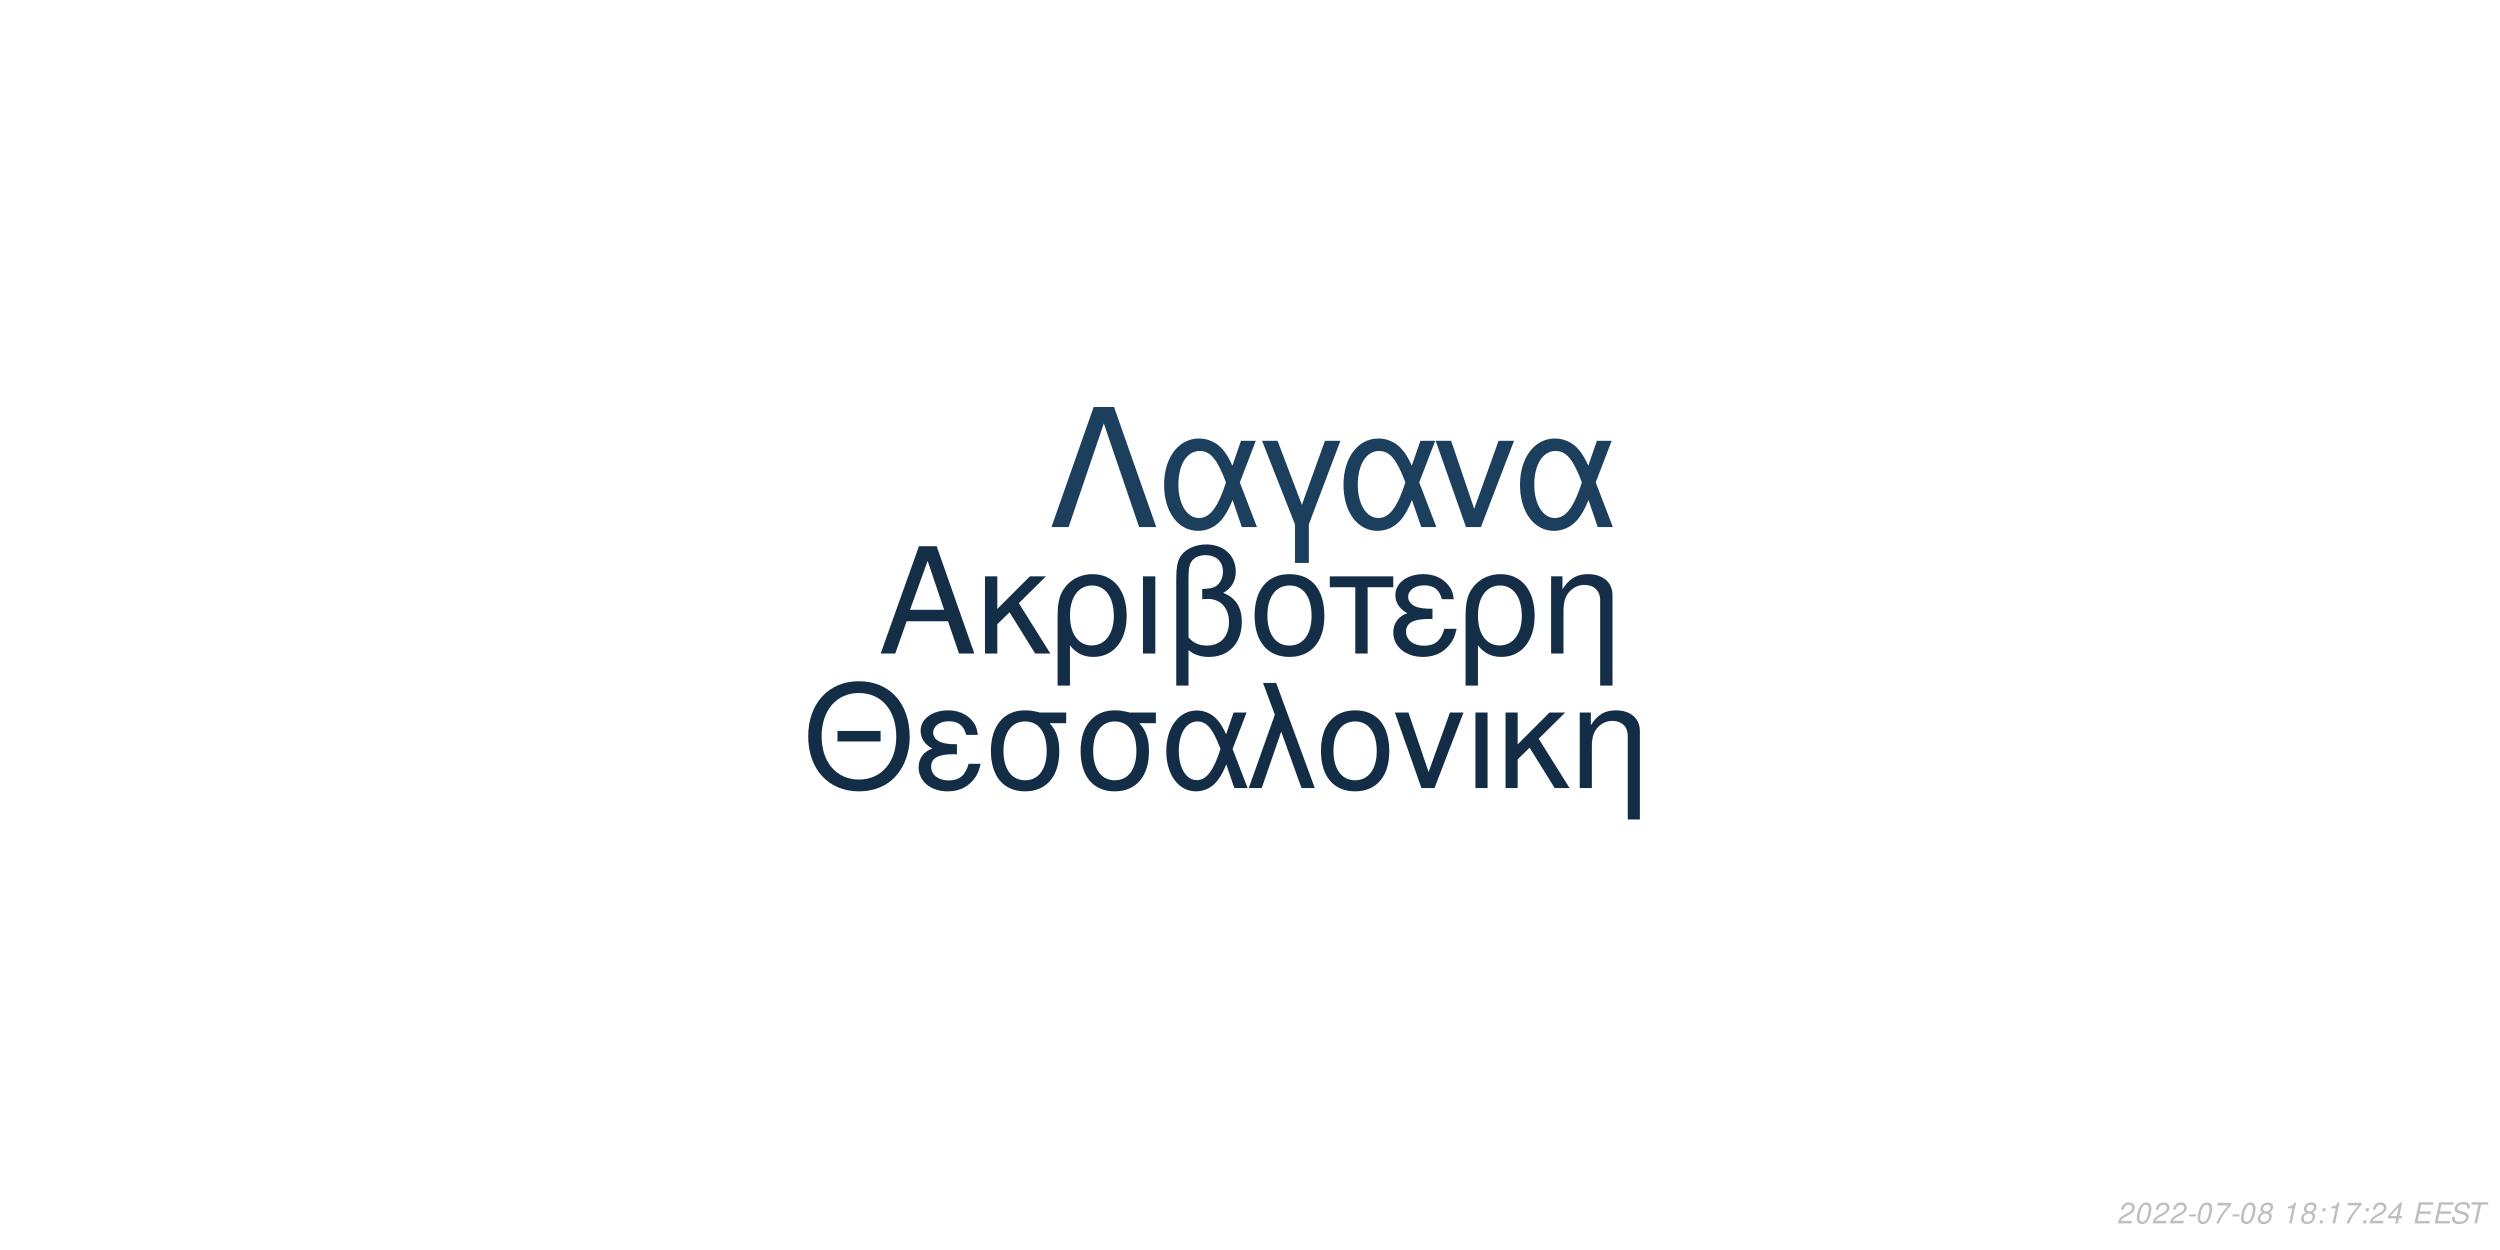
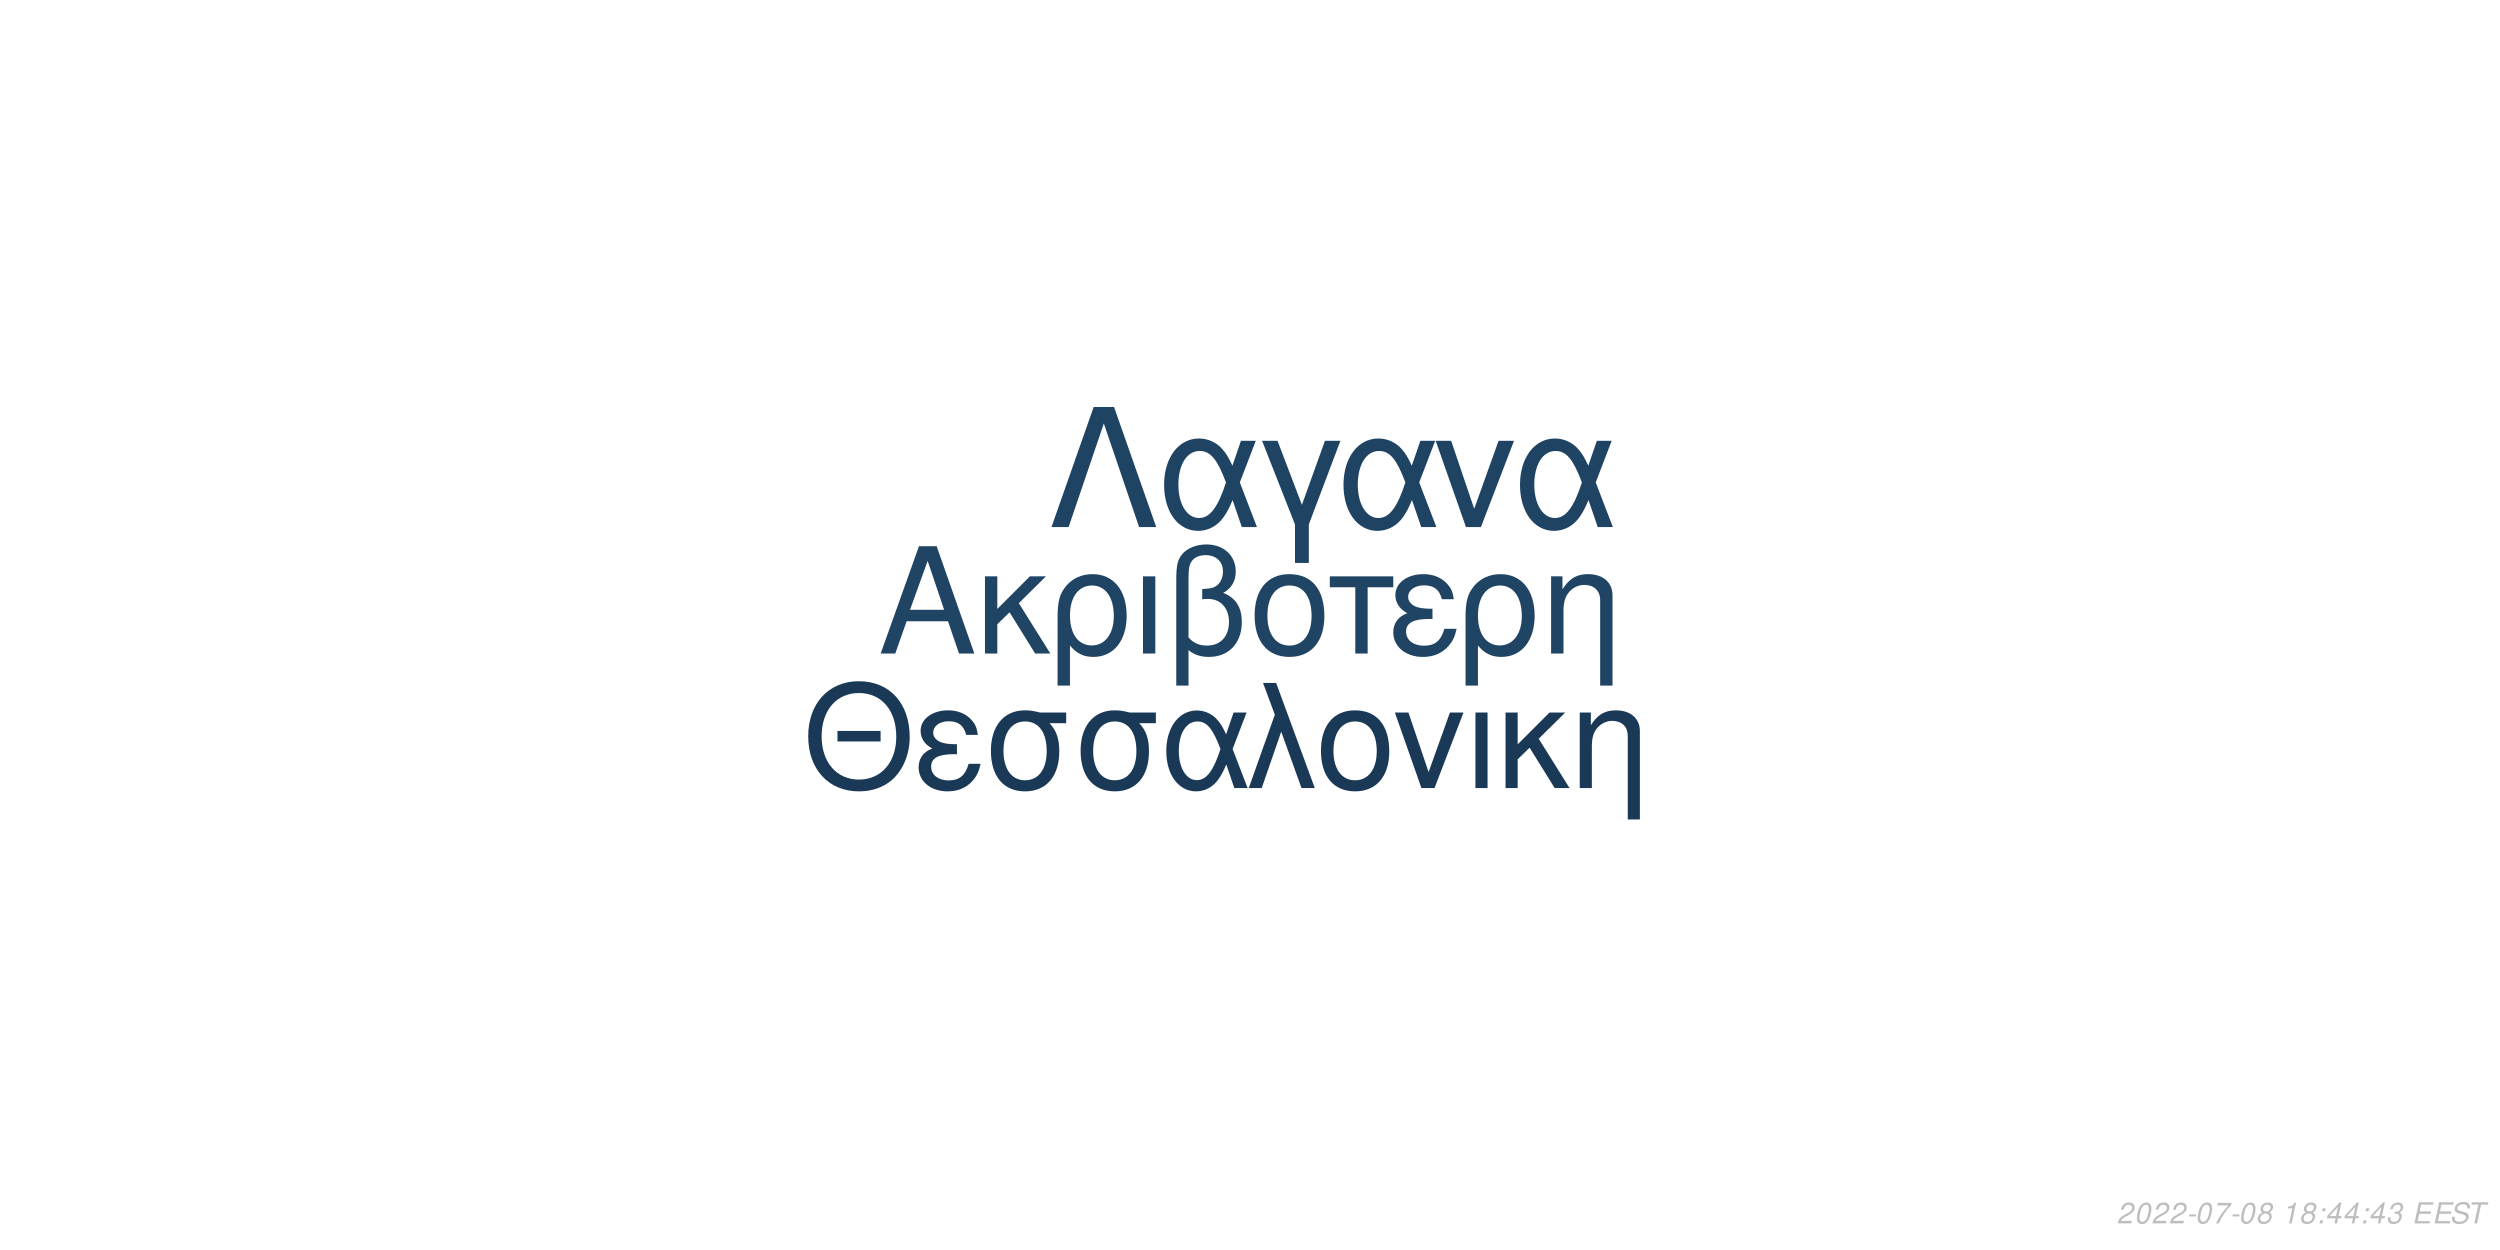
<svg xmlns="http://www.w3.org/2000/svg" xmlns:xlink="http://www.w3.org/1999/xlink" width="864pt" height="432pt" viewBox="0 0 864 432" version="1.1">
  <defs>
    <g>
      <symbol overflow="visible" id="glyph0-0">
        <path style="stroke:none;" d="" />
      </symbol>
      <symbol overflow="visible" id="glyph0-1">
        <path style="stroke:none;" d="M 24.125 -11.141 L 27.938 0 L 33.234 0 L 20.203 -37.094 L 14.094 -37.094 L 0.859 0 L 5.906 0 L 9.828 -11.141 Z M 22.797 -15.109 L 11 -15.109 L 17.094 -32.016 Z M 22.797 -15.109 " />
      </symbol>
      <symbol overflow="visible" id="glyph0-2">
        <path style="stroke:none;" d="M 7.172 -15.422 L 7.172 -26.672 L 2.906 -26.672 L 2.906 0 L 7.172 0 L 7.172 -10.125 L 11.406 -14.25 L 20.25 0 L 25.5 0 L 14.609 -17.406 L 23.969 -26.672 L 18.422 -26.672 Z M 7.172 -15.422 " />
      </symbol>
      <symbol overflow="visible" id="glyph0-3">
        <path style="stroke:none;" d="M 3 11.094 L 7.281 11.094 L 7.281 -2.797 C 9.516 -0.047 11.953 1.172 15.375 1.172 C 22.344 1.172 26.875 -4.422 26.875 -13.031 C 26.875 -21.891 22.297 -27.438 15.062 -27.438 C 11.297 -27.438 7.984 -25.906 5.797 -23.156 C 3.672 -20.516 3 -17.969 3 -12.359 Z M 14.906 -23.516 C 19.547 -23.516 22.438 -19.438 22.438 -12.922 C 22.438 -6.812 19.391 -2.797 14.812 -2.797 C 10.172 -2.797 7.281 -6.766 7.281 -13.125 C 7.281 -19.484 10.234 -23.516 14.906 -23.516 Z M 14.906 -23.516 " />
      </symbol>
      <symbol overflow="visible" id="glyph0-4">
        <path style="stroke:none;" d="M 3.516 0 L 7.781 0 L 7.781 -26.672 L 3.516 -26.672 Z M 3.516 0 " />
      </symbol>
      <symbol overflow="visible" id="glyph0-5">
        <path style="stroke:none;" d="M 4.016 11.094 L 8.25 11.094 L 8.25 -1.172 C 10.172 0.406 12.422 1.172 15.312 1.172 C 22.188 1.172 26.672 -3.609 26.672 -10.891 C 26.672 -15.984 24.578 -19.234 20.25 -20.969 C 23.109 -22.547 24.578 -25.031 24.578 -28.344 C 24.578 -33.844 20.406 -37.703 14.453 -37.703 C 10.938 -37.703 7.734 -36.391 6 -34.25 C 4.484 -32.422 4.016 -30.328 4.016 -25.391 Z M 8.25 -25.656 C 8.25 -29.359 8.5 -30.844 9.469 -32.062 C 10.375 -33.281 12.156 -34 14.094 -34 C 17.812 -34 20.156 -31.812 20.156 -28.297 C 20.156 -25.953 18.984 -23.812 17.297 -23.047 C 16.281 -22.547 15.469 -22.438 12.984 -22.297 L 12.984 -18.781 C 13.734 -18.828 14.344 -18.875 14.969 -18.875 C 19.344 -18.875 22.234 -15.719 22.234 -10.891 C 22.234 -5.906 19.281 -2.75 14.656 -2.75 C 11.953 -2.75 9.922 -3.609 8.25 -5.594 Z M 8.25 -25.656 " />
      </symbol>
      <symbol overflow="visible" id="glyph0-6">
        <path style="stroke:none;" d="M 14.094 -27.438 C 6.562 -27.438 2.094 -22.094 2.094 -13.125 C 2.094 -4.125 6.562 1.172 14.141 1.172 C 21.672 1.172 26.203 -4.172 26.203 -12.922 C 26.203 -22.188 21.828 -27.438 14.094 -27.438 Z M 14.141 -23.516 C 18.938 -23.516 21.781 -19.594 21.781 -12.984 C 21.781 -6.672 18.828 -2.75 14.141 -2.75 C 9.422 -2.75 6.516 -6.672 6.516 -13.125 C 6.516 -19.594 9.422 -23.516 14.141 -23.516 Z M 14.141 -23.516 " />
      </symbol>
      <symbol overflow="visible" id="glyph0-7">
        <path style="stroke:none;" d="M 7.891 0 L 12.156 0 L 12.156 -22.906 L 21.016 -22.906 L 21.016 -26.672 L -0.922 -26.672 L -0.922 -22.906 L 7.891 -22.906 Z M 7.891 0 " />
      </symbol>
      <symbol overflow="visible" id="glyph0-8">
        <path style="stroke:none;" d="M 14.562 -15.469 C 11.344 -15.469 9.562 -15.781 8.297 -16.438 C 6.922 -17.203 6.156 -18.328 6.156 -19.547 C 6.156 -21.891 8.453 -23.562 11.656 -23.562 C 15.062 -23.562 16.953 -22.094 17.812 -18.781 L 21.938 -18.781 C 21.578 -21.266 21.062 -22.5 19.797 -23.922 C 17.812 -26.203 14.906 -27.438 11.453 -27.438 C 5.797 -27.438 1.734 -24.375 1.734 -20.203 C 1.734 -17.609 3.156 -15.375 5.859 -13.938 C 2.797 -12.875 1.016 -10.484 1.016 -7.328 C 1.016 -2.391 5.297 1.172 11.25 1.172 C 14.969 1.172 17.906 -0.109 20.156 -2.641 C 21.578 -4.328 22.297 -5.797 22.906 -8.547 L 18.672 -8.547 C 17.5 -4.422 15.422 -2.703 11.609 -2.703 C 7.938 -2.703 5.438 -4.688 5.438 -7.578 C 5.438 -10.578 7.938 -11.953 13.484 -11.953 C 13.641 -11.953 14.094 -11.953 14.562 -11.906 Z M 14.562 -15.469 " />
      </symbol>
      <symbol overflow="visible" id="glyph0-9">
        <path style="stroke:none;" d="M 3.562 -26.672 L 3.562 0 L 7.844 0 L 7.844 -14.703 C 7.844 -17.906 8.5 -19.891 10.031 -21.531 C 11.406 -22.953 13.188 -23.719 15.062 -23.719 C 18.375 -23.719 20.516 -21.672 20.516 -18.469 L 20.516 11.094 L 24.781 11.094 L 24.781 -20.156 C 24.781 -24.578 21.469 -27.438 16.328 -27.438 C 12.359 -27.438 9.828 -25.906 7.484 -22.188 L 7.484 -26.672 Z M 3.562 -26.672 " />
      </symbol>
      <symbol overflow="visible" id="glyph1-0">
        <path style="stroke:none;" d="" />
      </symbol>
      <symbol overflow="visible" id="glyph1-1">
        <path style="stroke:none;" d="M 26.859 -19.734 L 11.953 -19.734 L 11.953 -16.094 L 26.859 -16.094 Z M 19.328 -36.922 C 8.922 -36.922 1.844 -29.25 1.844 -17.891 C 1.844 -6.484 8.875 1.141 19.391 1.141 C 23.812 1.141 27.703 -0.203 30.641 -2.688 C 34.578 -6.031 36.922 -11.656 36.922 -17.594 C 36.922 -29.297 30 -36.922 19.328 -36.922 Z M 19.328 -32.844 C 27.203 -32.844 32.281 -26.906 32.281 -17.688 C 32.281 -8.922 27.062 -2.938 19.391 -2.938 C 11.609 -2.938 6.484 -8.922 6.484 -17.891 C 6.484 -26.859 11.609 -32.844 19.328 -32.844 Z M 19.328 -32.844 " />
      </symbol>
      <symbol overflow="visible" id="glyph1-2">
        <path style="stroke:none;" d="M 14.25 -15.141 C 11.109 -15.141 9.375 -15.453 8.125 -16.094 C 6.781 -16.844 6.031 -17.938 6.031 -19.141 C 6.031 -21.422 8.266 -23.078 11.406 -23.078 C 14.75 -23.078 16.594 -21.625 17.438 -18.391 L 21.469 -18.391 C 21.125 -20.828 20.625 -22.031 19.391 -23.422 C 17.438 -25.656 14.594 -26.859 11.219 -26.859 C 5.688 -26.859 1.688 -23.875 1.688 -19.781 C 1.688 -17.234 3.094 -15.047 5.734 -13.656 C 2.734 -12.609 1 -10.266 1 -7.172 C 1 -2.344 5.188 1.141 11.016 1.141 C 14.656 1.141 17.547 -0.094 19.734 -2.594 C 21.125 -4.234 21.828 -5.688 22.422 -8.375 L 18.281 -8.375 C 17.141 -4.328 15.094 -2.641 11.359 -2.641 C 7.766 -2.641 5.328 -4.578 5.328 -7.422 C 5.328 -10.359 7.766 -11.703 13.203 -11.703 C 13.359 -11.703 13.797 -11.703 14.25 -11.656 Z M 14.25 -15.141 " />
      </symbol>
      <symbol overflow="visible" id="glyph1-3">
        <path style="stroke:none;" d="M 29 -26.109 L 19.938 -26.109 C 17.594 -26.703 16.438 -26.859 14.703 -26.859 C 7.469 -26.859 2.984 -21.469 2.984 -12.859 C 2.984 -4.031 7.375 1.141 14.797 1.141 C 22.172 1.141 26.609 -4.078 26.609 -12.656 C 26.609 -17.047 25.656 -19.828 23.266 -22.422 L 29 -22.422 Z M 14.797 -23.016 C 19.531 -23.016 22.266 -19.234 22.266 -12.75 C 22.266 -6.531 19.438 -2.688 14.797 -2.688 C 10.172 -2.688 7.328 -6.531 7.328 -12.859 C 7.328 -19.188 10.172 -23.016 14.797 -23.016 Z M 14.797 -23.016 " />
      </symbol>
      <symbol overflow="visible" id="glyph1-4">
        <path style="stroke:none;" d="M 29.344 -26.109 L 24.859 -26.109 L 22.266 -18.578 C 21.125 -21.031 20.484 -22.125 19.328 -23.469 C 17.547 -25.609 14.906 -26.812 12.156 -26.812 C 5.984 -26.812 1.594 -20.984 1.594 -12.812 C 1.594 -4.578 5.828 1.141 11.906 1.141 C 14.953 1.141 17.734 -0.344 19.625 -3.047 C 20.672 -4.531 21.281 -5.688 22.328 -8.172 L 25.109 0 L 29.703 0 L 24.516 -13.5 Z M 20.328 -13.5 C 17.891 -5.922 15.453 -2.734 12.156 -2.734 C 8.516 -2.734 5.922 -6.922 5.922 -12.812 C 5.922 -18.938 8.516 -23.016 12.359 -23.016 C 15.594 -23.016 17.688 -20.531 20.328 -13.5 Z M 20.328 -13.5 " />
      </symbol>
      <symbol overflow="visible" id="glyph1-5">
        <path style="stroke:none;" d="M 1.094 0 L 5.578 0 L 12.312 -19.484 L 19.328 0 L 23.922 0 L 10.562 -36.328 L 6.031 -36.328 L 10.109 -25.359 Z M 1.094 0 " />
      </symbol>
      <symbol overflow="visible" id="glyph1-6">
        <path style="stroke:none;" d="M 13.797 -26.859 C 6.422 -26.859 2.047 -21.625 2.047 -12.859 C 2.047 -4.031 6.422 1.141 13.859 1.141 C 21.234 1.141 25.656 -4.078 25.656 -12.656 C 25.656 -21.719 21.375 -26.859 13.797 -26.859 Z M 13.859 -23.016 C 18.531 -23.016 21.328 -19.188 21.328 -12.703 C 21.328 -6.531 18.438 -2.688 13.859 -2.688 C 9.219 -2.688 6.375 -6.531 6.375 -12.859 C 6.375 -19.188 9.219 -23.016 13.859 -23.016 Z M 13.859 -23.016 " />
      </symbol>
      <symbol overflow="visible" id="glyph1-7">
        <path style="stroke:none;" d="M 14.297 0 L 24.312 -26.109 L 19.625 -26.109 L 12.25 -5.531 L 5.281 -26.109 L 0.594 -26.109 L 9.766 0 Z M 14.297 0 " />
      </symbol>
      <symbol overflow="visible" id="glyph1-8">
        <path style="stroke:none;" d="M 3.438 0 L 7.625 0 L 7.625 -26.109 L 3.438 -26.109 Z M 3.438 0 " />
      </symbol>
      <symbol overflow="visible" id="glyph1-9">
        <path style="stroke:none;" d="M 7.031 -15.094 L 7.031 -26.109 L 2.844 -26.109 L 2.844 0 L 7.031 0 L 7.031 -9.922 L 11.156 -13.953 L 19.828 0 L 24.969 0 L 14.297 -17.047 L 23.469 -26.109 L 18.031 -26.109 Z M 7.031 -15.094 " />
      </symbol>
      <symbol overflow="visible" id="glyph1-10">
        <path style="stroke:none;" d="M 3.484 -26.109 L 3.484 0 L 7.672 0 L 7.672 -14.406 C 7.672 -17.547 8.328 -19.484 9.812 -21.078 C 11.156 -22.469 12.906 -23.219 14.75 -23.219 C 17.984 -23.219 20.078 -21.234 20.078 -18.094 L 20.078 10.859 L 24.266 10.859 L 24.266 -19.734 C 24.266 -24.062 21.031 -26.859 16 -26.859 C 12.109 -26.859 9.609 -25.359 7.328 -21.719 L 7.328 -26.109 Z M 3.484 -26.109 " />
      </symbol>
      <symbol overflow="visible" id="glyph2-0">
        <path style="stroke:none;" d="" />
      </symbol>
      <symbol overflow="visible" id="glyph2-1">
        <path style="stroke:none;" d="M 22.531 -41.484 L 15.484 -41.484 L 0.906 0 L 6.828 0 L 19 -35.797 L 31.188 0 L 37.109 0 Z M 22.531 -41.484 " />
      </symbol>
      <symbol overflow="visible" id="glyph2-2">
        <path style="stroke:none;" d="M 33.516 -29.812 L 28.391 -29.812 L 25.438 -21.219 C 24.125 -24.016 23.391 -25.266 22.078 -26.797 C 20.031 -29.25 17.016 -30.609 13.891 -30.609 C 6.828 -30.609 1.828 -23.953 1.828 -14.625 C 1.828 -5.234 6.656 1.312 13.594 1.312 C 17.078 1.312 20.266 -0.391 22.422 -3.469 C 23.609 -5.172 24.297 -6.484 25.5 -9.328 L 28.688 0 L 33.922 0 L 28 -15.422 Z M 23.219 -15.422 C 20.422 -6.766 17.641 -3.125 13.891 -3.125 C 9.734 -3.125 6.766 -7.906 6.766 -14.625 C 6.766 -21.625 9.734 -26.297 14.109 -26.297 C 17.812 -26.297 20.203 -23.453 23.219 -15.422 Z M 23.219 -15.422 " />
      </symbol>
      <symbol overflow="visible" id="glyph2-3">
        <path style="stroke:none;" d="M 12.062 12.406 L 16.844 12.406 L 16.844 -0.906 L 27.766 -29.812 L 22.422 -29.812 L 14.453 -7.688 L 6.031 -29.812 L 0.688 -29.812 L 12.062 -0.906 Z M 12.062 12.406 " />
      </symbol>
      <symbol overflow="visible" id="glyph2-4">
        <path style="stroke:none;" d="M 16.328 0 L 27.766 -29.812 L 22.422 -29.812 L 14 -6.312 L 6.031 -29.812 L 0.688 -29.812 L 11.156 0 Z M 16.328 0 " />
      </symbol>
      <symbol overflow="visible" id="glyph3-0">
        <path style="stroke:none;" d="" />
      </symbol>
      <symbol overflow="visible" id="glyph3-1">
        <path style="stroke:none;" d="M 5.234 -0.875 L 1.469 -0.875 C 1.641 -1.375 2.203 -1.891 3.109 -2.344 L 4.234 -2.938 C 5.562 -3.625 6.219 -4.469 6.219 -5.484 C 6.219 -5.938 6.062 -6.359 5.797 -6.656 C 5.469 -7.047 4.984 -7.234 4.312 -7.234 C 2.766 -7.234 1.891 -6.453 1.484 -4.734 L 2.375 -4.734 C 2.484 -5.188 2.609 -5.484 2.797 -5.75 C 3.094 -6.203 3.609 -6.453 4.188 -6.453 C 4.891 -6.453 5.344 -6.031 5.344 -5.375 C 5.344 -4.703 4.859 -4.094 4.016 -3.656 L 2.984 -3.125 C 1.234 -2.188 0.797 -1.656 0.344 -0.016 L 5.047 -0.016 Z M 5.234 -0.875 " />
      </symbol>
      <symbol overflow="visible" id="glyph3-2">
        <path style="stroke:none;" d="M 4.203 -7.234 C 3.375 -7.234 2.688 -6.812 2.125 -5.984 C 1.484 -5.047 0.984 -3.188 0.984 -1.734 C 0.984 -1.109 1.172 -0.562 1.484 -0.266 C 1.797 0.047 2.281 0.234 2.766 0.234 C 3.625 0.234 4.281 -0.156 4.859 -1.016 C 5.516 -1.953 6 -3.797 6 -5.266 C 6 -6.5 5.328 -7.234 4.203 -7.234 Z M 4.094 -6.453 C 4.734 -6.453 5.125 -5.984 5.125 -5.156 C 5.125 -4.203 4.781 -2.625 4.406 -1.812 C 3.984 -0.938 3.516 -0.547 2.875 -0.547 C 2.25 -0.547 1.875 -1.031 1.875 -1.828 C 1.875 -2.797 2.203 -4.344 2.594 -5.203 C 2.984 -6.047 3.453 -6.453 4.094 -6.453 Z M 4.094 -6.453 " />
      </symbol>
      <symbol overflow="visible" id="glyph3-3">
        <path style="stroke:none;" d="M 3.516 -3.125 L 1.125 -3.125 L 0.969 -2.406 L 3.359 -2.406 Z M 3.516 -3.125 " />
      </symbol>
      <symbol overflow="visible" id="glyph3-4">
        <path style="stroke:none;" d="M 6.703 -7.094 L 1.953 -7.094 L 1.766 -6.219 L 5.594 -6.219 C 3.344 -3.688 2.266 -2.109 1.375 0 L 2.344 0 C 3.031 -1.906 4.828 -4.594 6.547 -6.281 Z M 6.703 -7.094 " />
      </symbol>
      <symbol overflow="visible" id="glyph3-5">
        <path style="stroke:none;" d="M 4.766 -3.797 C 5.078 -3.969 5.234 -4.078 5.438 -4.234 C 5.812 -4.594 6.062 -5.172 6.062 -5.734 C 6.062 -6.625 5.344 -7.234 4.266 -7.234 C 2.812 -7.234 1.703 -6.219 1.703 -4.875 C 1.703 -4.406 1.875 -4.125 2.359 -3.812 C 1.297 -3.312 0.75 -2.516 0.75 -1.469 C 0.75 -0.438 1.547 0.234 2.812 0.234 C 3.656 0.234 4.359 -0.094 4.938 -0.734 C 5.359 -1.234 5.609 -1.859 5.609 -2.438 C 5.609 -3.047 5.312 -3.516 4.766 -3.797 Z M 4.109 -6.453 C 4.797 -6.453 5.188 -6.125 5.188 -5.578 C 5.188 -5.266 5.062 -4.922 4.859 -4.672 C 4.562 -4.312 4.188 -4.156 3.656 -4.156 C 2.984 -4.156 2.594 -4.453 2.594 -4.984 C 2.594 -5.859 3.203 -6.453 4.109 -6.453 Z M 3.453 -3.406 C 4.234 -3.406 4.734 -2.984 4.734 -2.312 C 4.734 -1.312 3.922 -0.547 2.875 -0.547 C 2.125 -0.547 1.625 -0.969 1.625 -1.625 C 1.625 -2.609 2.438 -3.406 3.453 -3.406 Z M 3.453 -3.406 " />
      </symbol>
      <symbol overflow="visible" id="glyph3-6">
        <path style="stroke:none;" d="" />
      </symbol>
      <symbol overflow="visible" id="glyph3-7">
        <path style="stroke:none;" d="M 3.703 -5.188 L 2.594 0 L 3.469 0 L 5.016 -7.234 L 4.438 -7.234 C 3.906 -6.156 3.688 -6.016 2.234 -5.812 L 2.109 -5.188 Z M 3.703 -5.188 " />
      </symbol>
      <symbol overflow="visible" id="glyph3-8">
        <path style="stroke:none;" d="M 2.359 -1.031 L 1.312 -1.031 L 1.094 0 L 2.141 0 Z M 3.266 -5.234 L 2.219 -5.234 L 2 -4.203 L 3.047 -4.203 Z M 3.266 -5.234 " />
      </symbol>
      <symbol overflow="visible" id="glyph3-9">
        <path style="stroke:none;" d="M 3.625 -1.75 L 3.266 0 L 4.141 0 L 4.516 -1.75 L 5.562 -1.75 L 5.734 -2.531 L 4.688 -2.531 L 5.688 -7.234 L 5.016 -7.234 L 0.844 -2.672 L 0.641 -1.75 Z M 3.797 -2.531 L 1.594 -2.531 L 4.469 -5.703 Z M 3.797 -2.531 " />
      </symbol>
      <symbol overflow="visible" id="glyph3-10">
+         <path style="stroke:none;" d="M 2.922 -3.312 C 3.125 -3.344 3.234 -3.344 3.375 -3.344 C 4.203 -3.344 4.688 -3 4.688 -2.406 C 4.688 -1.312 3.906 -0.547 2.781 -0.547 C 2.047 -0.547 1.594 -0.938 1.594 -1.562 C 1.594 -1.719 1.609 -1.844 1.656 -2.094 L 0.766 -2.094 C 0.734 -1.797 0.719 -1.641 0.719 -1.469 C 0.719 -0.375 1.406 0.234 2.641 0.234 C 3.547 0.234 4.297 -0.078 4.812 -0.656 C 5.266 -1.156 5.562 -1.875 5.562 -2.547 C 5.562 -3.125 5.344 -3.453 4.797 -3.734 C 5.641 -4.234 6.016 -4.844 6.016 -5.734 C 6.016 -6.656 5.312 -7.234 4.203 -7.234 C 3.375 -7.234 2.672 -6.938 2.188 -6.375 C 1.891 -6.031 1.703 -5.641 1.516 -4.906 L 2.391 -4.906 C 2.5 -5.359 2.594 -5.594 2.734 -5.812 C 3.047 -6.234 3.516 -6.453 4.078 -6.453 C 4.734 -6.453 5.141 -6.125 5.141 -5.578 C 5.141 -5.188 5.016 -4.797 4.797 -4.547 C 4.516 -4.234 4 -4.062 3.266 -4.062 L 3.078 -4.062 Z M 2.922 -3.312 " />
+       </symbol>
+       <symbol overflow="visible" id="glyph3-11">
        <path style="stroke:none;" d="M 2.547 -3.312 L 6.5 -3.312 L 6.688 -4.141 L 2.719 -4.141 L 3.219 -6.469 L 7.344 -6.469 L 7.516 -7.297 L 2.453 -7.297 L 0.906 0 L 6.125 0 L 6.297 -0.812 L 2.016 -0.812 Z M 2.547 -3.312 " />
      </symbol>
-       <symbol overflow="visible" id="glyph3-11">
+       <symbol overflow="visible" id="glyph3-12">
        <path style="stroke:none;" d="M 7.062 -5.156 C 7.125 -5.438 7.141 -5.562 7.141 -5.703 C 7.141 -6.156 6.938 -6.594 6.594 -6.891 C 6.188 -7.25 5.656 -7.406 4.875 -7.406 C 3.844 -7.406 3.047 -7.125 2.5 -6.562 C 2.094 -6.141 1.781 -5.438 1.781 -4.922 C 1.781 -4.297 2.219 -3.766 2.891 -3.562 L 4.594 -3.094 C 5.406 -2.859 5.734 -2.578 5.734 -2.094 C 5.734 -1.781 5.547 -1.406 5.266 -1.141 C 4.844 -0.766 4.266 -0.578 3.453 -0.578 C 2.328 -0.578 1.812 -0.984 1.812 -1.906 C 1.812 -2.047 1.812 -2.125 1.844 -2.312 L 0.984 -2.312 C 0.906 -2.062 0.891 -1.906 0.891 -1.688 C 0.891 -0.484 1.797 0.234 3.297 0.234 C 4.359 0.234 5.234 -0.062 5.812 -0.609 C 6.344 -1.078 6.688 -1.797 6.688 -2.375 C 6.688 -2.641 6.609 -2.906 6.453 -3.156 C 6.234 -3.5 5.938 -3.703 5.469 -3.828 L 3.75 -4.312 C 2.984 -4.547 2.734 -4.734 2.734 -5.188 C 2.734 -5.547 2.875 -5.844 3.188 -6.109 C 3.547 -6.438 4.031 -6.594 4.703 -6.594 C 5.266 -6.594 5.688 -6.484 5.906 -6.297 C 6.094 -6.125 6.219 -5.797 6.219 -5.516 C 6.219 -5.422 6.203 -5.344 6.188 -5.156 Z M 7.062 -5.156 " />
      </symbol>
-       <symbol overflow="visible" id="glyph3-12">
+       <symbol overflow="visible" id="glyph3-13">
        <path style="stroke:none;" d="M 4.938 -6.469 L 7.312 -6.469 L 7.484 -7.297 L 1.75 -7.297 L 1.578 -6.469 L 3.984 -6.469 L 2.609 0 L 3.547 0 Z M 4.938 -6.469 " />
      </symbol>
    </g>
  </defs>
  <g id="surface1">
    <rect x="0" y="0" width="864" height="432" style="fill:rgb(100%,100%,100%);fill-opacity:1;stroke:none;" />
-     <g style="fill:rgb(8.235%,18.039%,28.235%);fill-opacity:1;">
+     <g style="fill:rgb(12.549%,26.667%,39.216%);fill-opacity:1;">
      <use xlink:href="#glyph0-1" x="303.5" y="225.861" />
      <use xlink:href="#glyph0-2" x="337.5" y="225.861" />
      <use xlink:href="#glyph0-3" x="362.5" y="225.861" />
      <use xlink:href="#glyph0-4" x="391.5" y="225.861" />
      <use xlink:href="#glyph0-5" x="402.5" y="225.861" />
      <use xlink:href="#glyph0-6" x="431.5" y="225.861" />
      <use xlink:href="#glyph0-7" x="460.5" y="225.861" />
      <use xlink:href="#glyph0-8" x="480.5" y="225.861" />
      <use xlink:href="#glyph0-3" x="503.5" y="225.861" />
      <use xlink:href="#glyph0-9" x="532.5" y="225.861" />
    </g>
-     <g style="fill:rgb(7.843%,17.647%,27.451%);fill-opacity:1;">
+     <g style="fill:rgb(10.196%,22.353%,33.725%);fill-opacity:1;">
      <use xlink:href="#glyph1-1" x="277.473" y="272.354" />
      <use xlink:href="#glyph1-2" x="316.473" y="272.354" />
      <use xlink:href="#glyph1-3" x="339.473" y="272.354" />
      <use xlink:href="#glyph1-3" x="370.473" y="272.354" />
      <use xlink:href="#glyph1-4" x="401.473" y="272.354" />
      <use xlink:href="#glyph1-5" x="430.473" y="272.354" />
      <use xlink:href="#glyph1-6" x="454.473" y="272.354" />
      <use xlink:href="#glyph1-7" x="481.473" y="272.354" />
      <use xlink:href="#glyph1-8" x="506.473" y="272.354" />
      <use xlink:href="#glyph1-9" x="517.473" y="272.354" />
      <use xlink:href="#glyph1-10" x="542.473" y="272.354" />
    </g>
-     <g style="fill:rgb(11.373%,24.706%,36.863%);fill-opacity:1;">
+     <g style="fill:rgb(12.157%,26.275%,38.824%);fill-opacity:1;">
      <use xlink:href="#glyph2-1" x="362.484" y="182.152" />
      <use xlink:href="#glyph2-2" x="400.484" y="182.152" />
      <use xlink:href="#glyph2-3" x="435.484" y="182.152" />
      <use xlink:href="#glyph2-2" x="462.484" y="182.152" />
      <use xlink:href="#glyph2-4" x="495.484" y="182.152" />
      <use xlink:href="#glyph2-2" x="523.484" y="182.152" />
    </g>
    <g style="fill:rgb(74.51%,74.51%,74.51%);fill-opacity:1;">
      <use xlink:href="#glyph3-1" x="731.52" y="422.81" />
      <use xlink:href="#glyph3-2" x="737.52" y="422.81" />
      <use xlink:href="#glyph3-1" x="743.52" y="422.81" />
      <use xlink:href="#glyph3-1" x="749.52" y="422.81" />
      <use xlink:href="#glyph3-3" x="755.52" y="422.81" />
      <use xlink:href="#glyph3-2" x="758.52" y="422.81" />
      <use xlink:href="#glyph3-4" x="764.52" y="422.81" />
      <use xlink:href="#glyph3-3" x="770.52" y="422.81" />
      <use xlink:href="#glyph3-2" x="773.52" y="422.81" />
      <use xlink:href="#glyph3-5" x="779.52" y="422.81" />
      <use xlink:href="#glyph3-6" x="785.52" y="422.81" />
      <use xlink:href="#glyph3-7" x="788.52" y="422.81" />
      <use xlink:href="#glyph3-5" x="794.52" y="422.81" />
      <use xlink:href="#glyph3-8" x="800.52" y="422.81" />
-       <use xlink:href="#glyph3-7" x="803.52" y="422.81" />
-       <use xlink:href="#glyph3-4" x="809.52" y="422.81" />
+       <use xlink:href="#glyph3-9" x="803.52" y="422.81" />
+       <use xlink:href="#glyph3-9" x="809.52" y="422.81" />
      <use xlink:href="#glyph3-8" x="815.52" y="422.81" />
-       <use xlink:href="#glyph3-1" x="818.52" y="422.81" />
-       <use xlink:href="#glyph3-9" x="824.52" y="422.81" />
+       <use xlink:href="#glyph3-9" x="818.52" y="422.81" />
+       <use xlink:href="#glyph3-10" x="824.52" y="422.81" />
      <use xlink:href="#glyph3-6" x="830.52" y="422.81" />
-       <use xlink:href="#glyph3-10" x="833.52" y="422.81" />
-       <use xlink:href="#glyph3-10" x="840.52" y="422.81" />
-       <use xlink:href="#glyph3-11" x="846.52" y="422.81" />
-       <use xlink:href="#glyph3-12" x="852.52" y="422.81" />
+       <use xlink:href="#glyph3-11" x="833.52" y="422.81" />
+       <use xlink:href="#glyph3-11" x="840.52" y="422.81" />
+       <use xlink:href="#glyph3-12" x="846.52" y="422.81" />
+       <use xlink:href="#glyph3-13" x="852.52" y="422.81" />
    </g>
  </g>
</svg>
